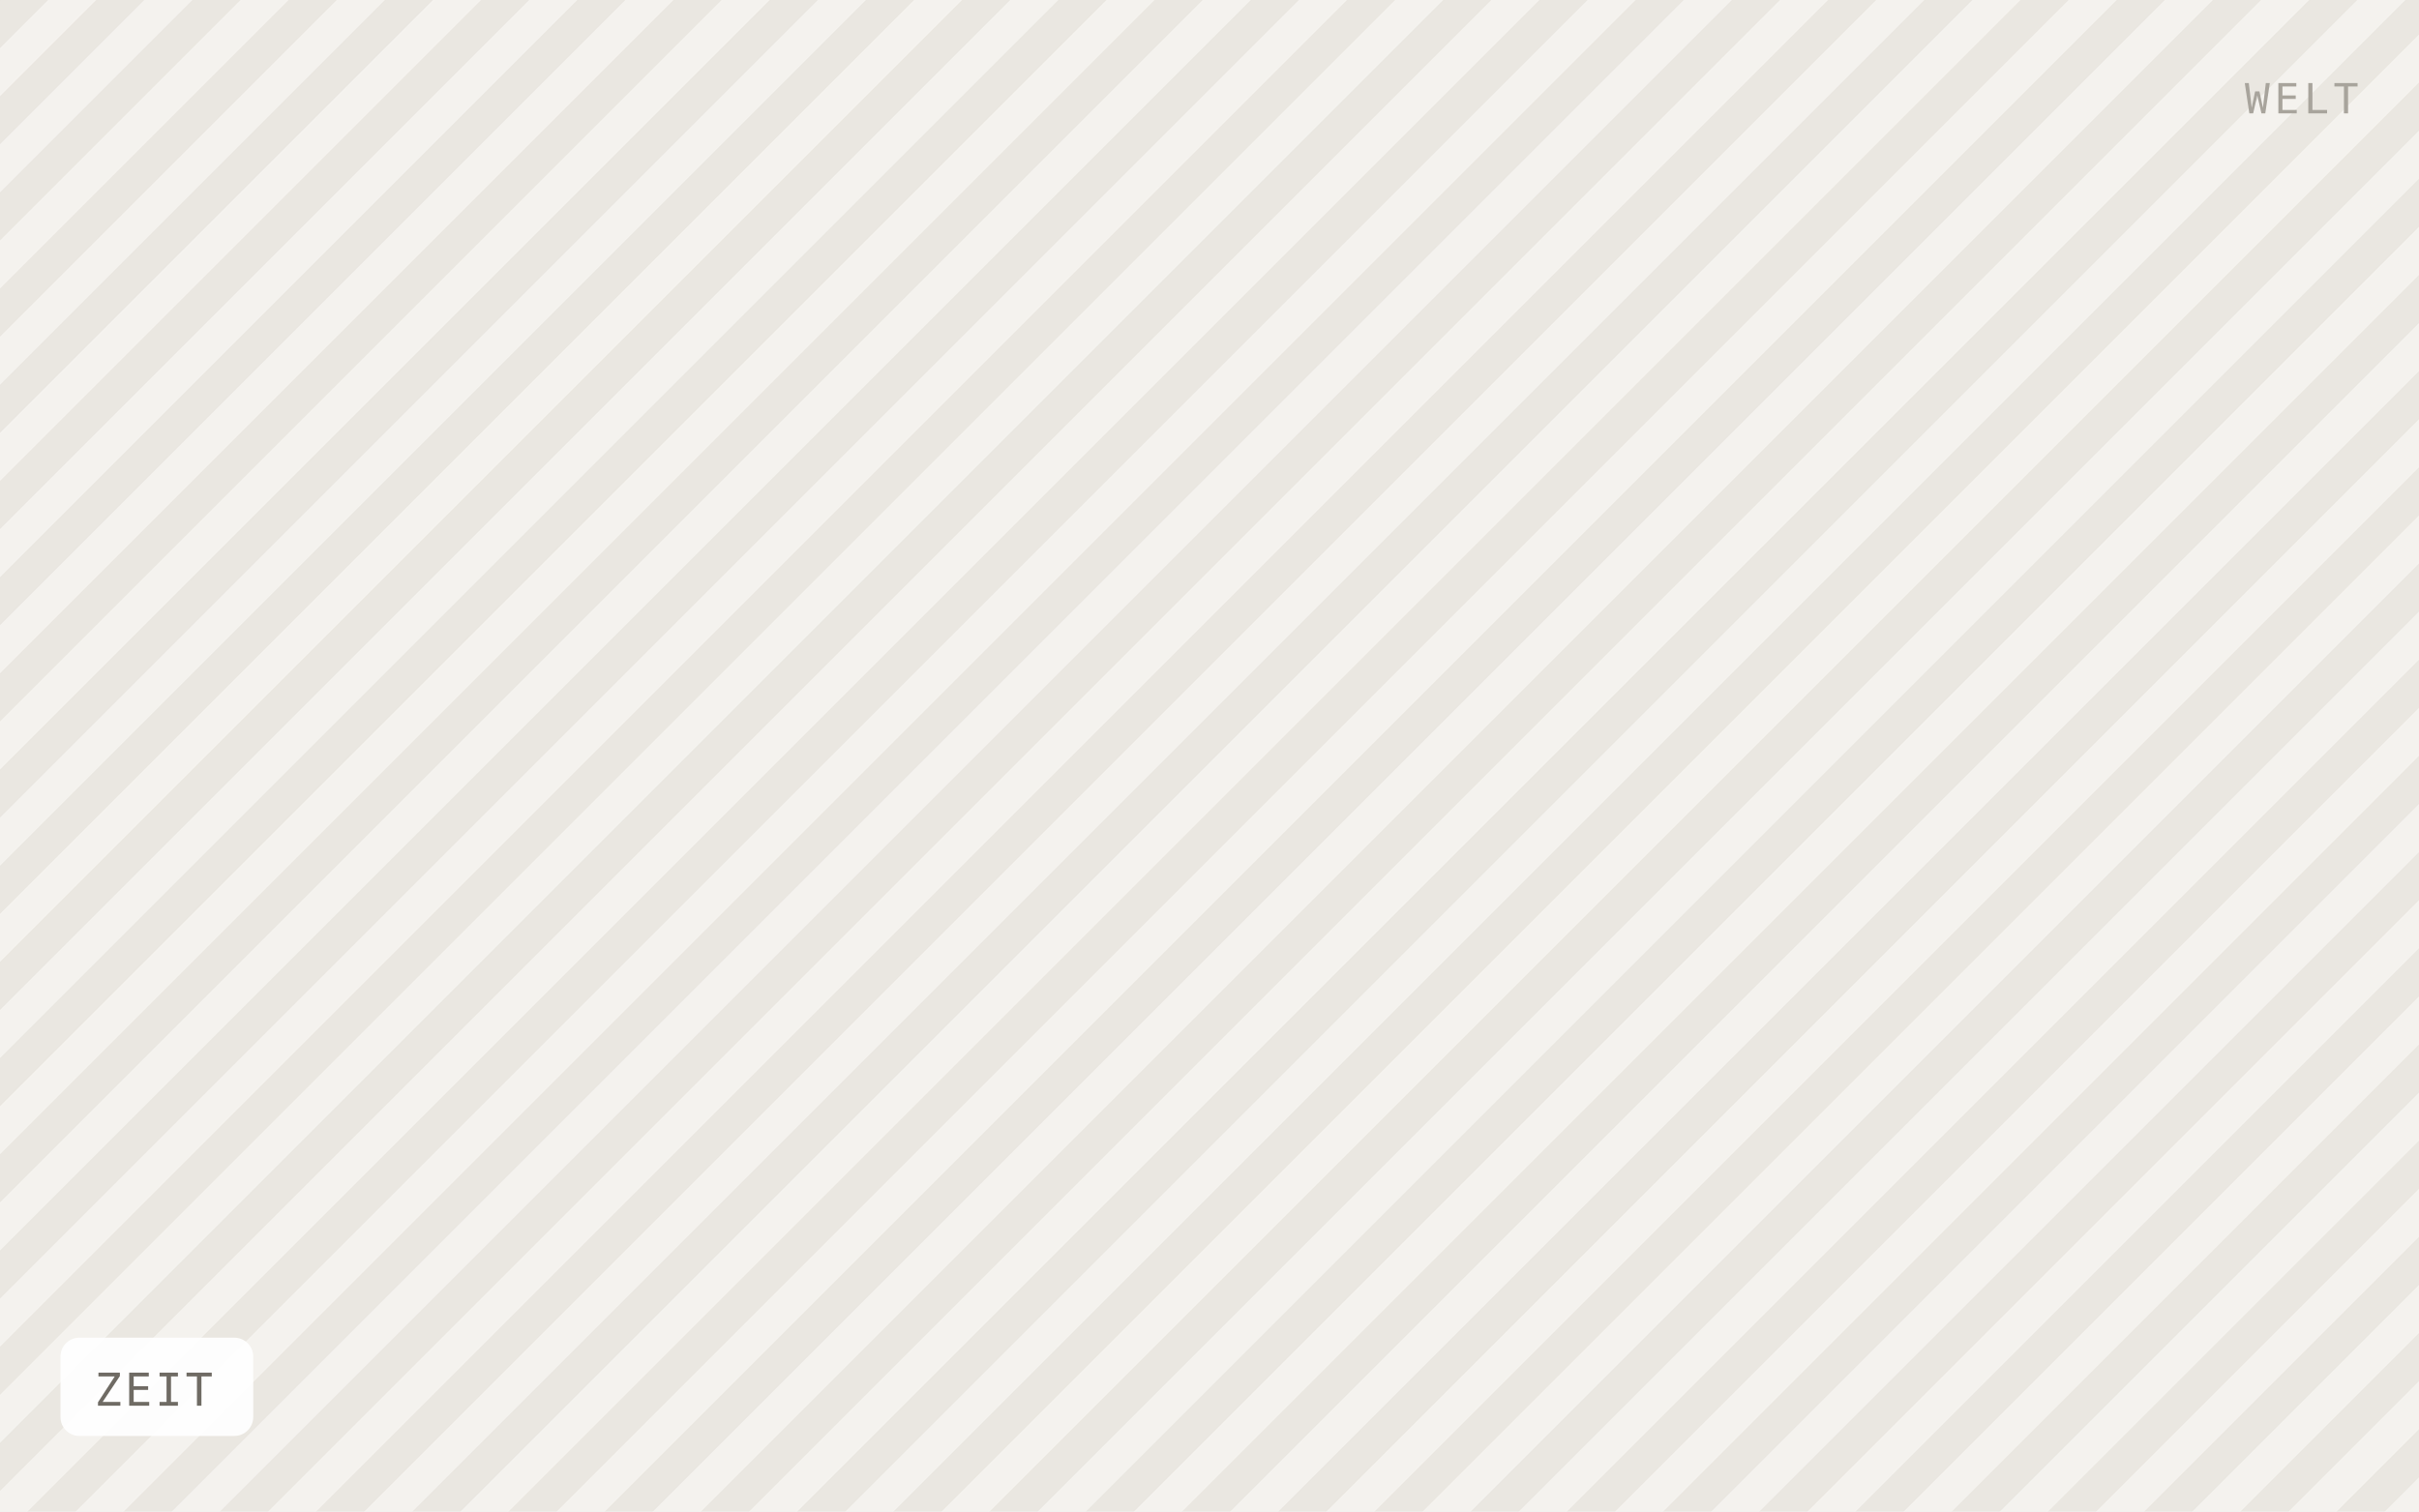
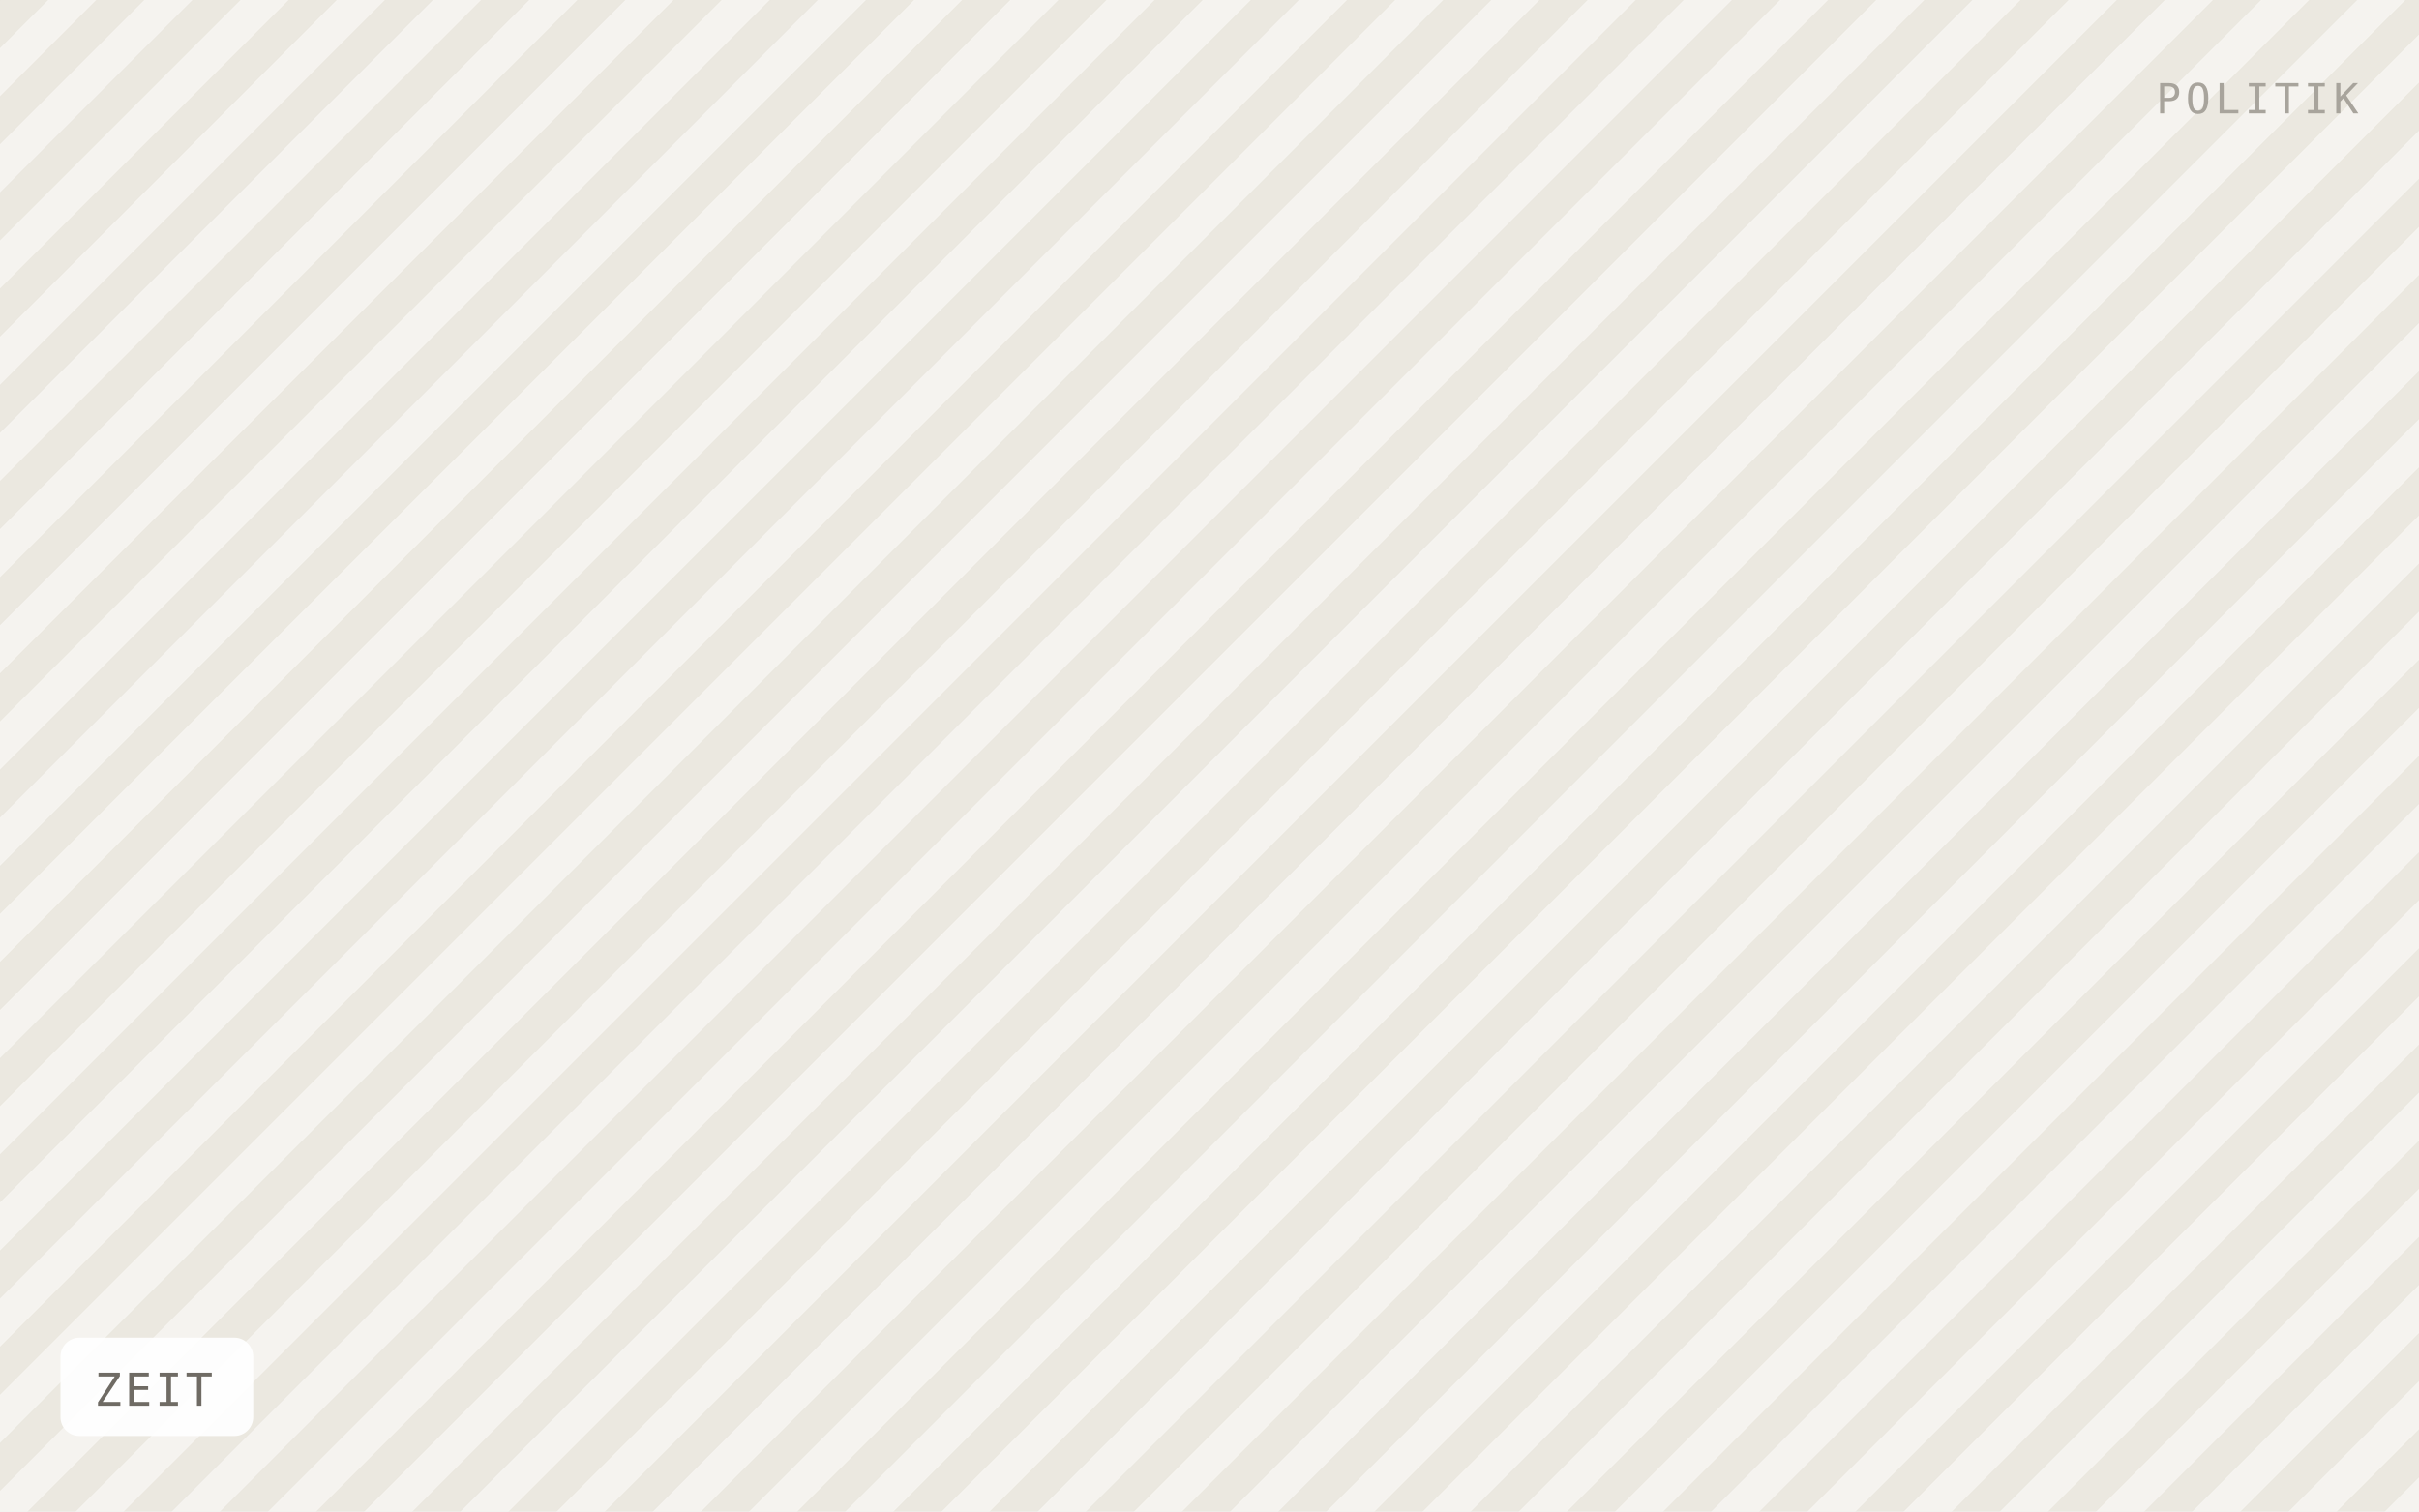
<svg xmlns="http://www.w3.org/2000/svg" viewBox="0 0 640 400" width="640" height="400" role="img" aria-label="ZEIT">
  <defs>
    <pattern id="h" width="18" height="18" patternTransform="rotate(45)" patternUnits="userSpaceOnUse">
-       <rect width="18" height="18" fill="#f4f2ee" />
-       <rect width="9" height="18" fill="#eae7e1" />
+       <rect width="18" height="18" fill="#f5f3ef" />
+       <rect width="9" height="18" fill="#ebe8e0" />
    </pattern>
  </defs>
  <rect width="640" height="400" fill="url(#h)" />
  <rect x="16" y="354" width="51" height="26" rx="5" fill="#ffffff" fill-opacity="0.92" />
  <text x="25" y="372" font-family="IBM Plex Mono, Menlo, monospace" font-size="12" letter-spacing="0.8" fill="#6f6b64">ZEIT</text>
-   <text x="624" y="30" text-anchor="end" font-family="IBM Plex Mono, Menlo, monospace" font-size="11" letter-spacing="1.2" fill="#a8a49c">WELT</text>
+   <text x="624" y="30" text-anchor="end" font-family="IBM Plex Mono, Menlo, monospace" font-size="11" letter-spacing="1.2" fill="#a8a49c">POLITIK</text>
</svg>
